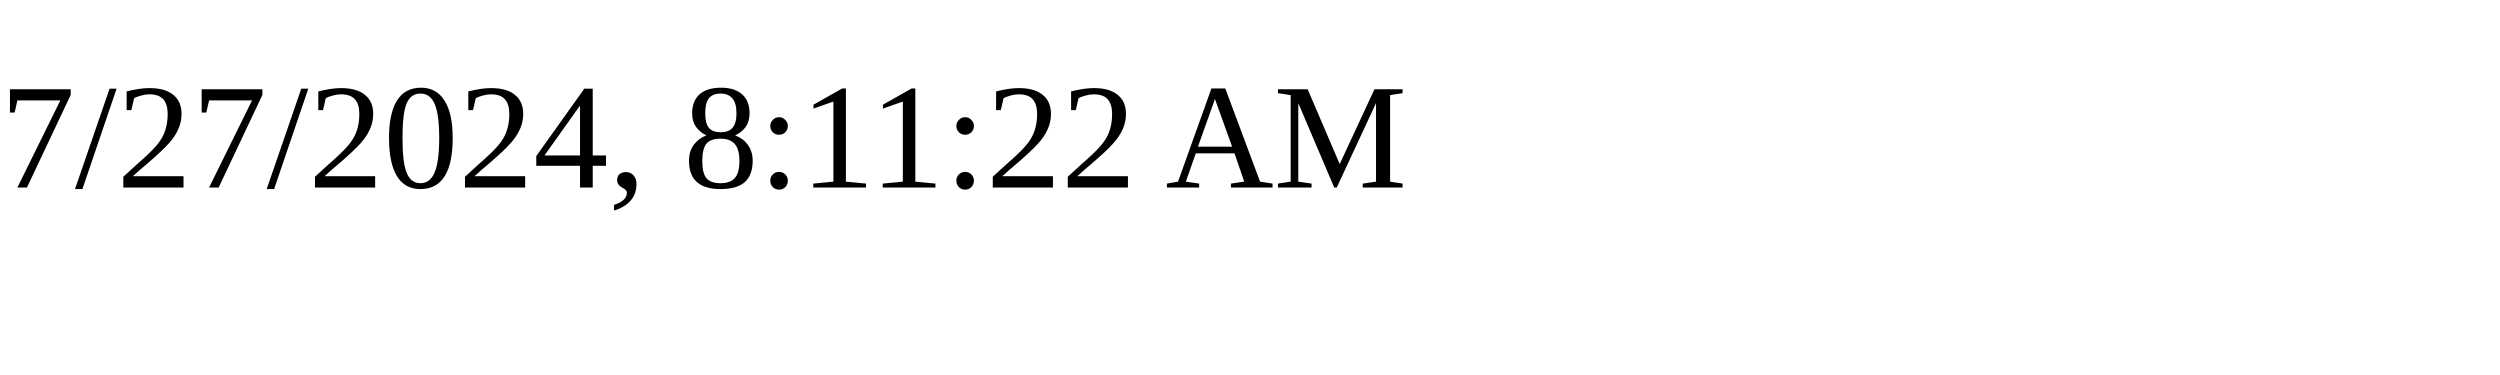
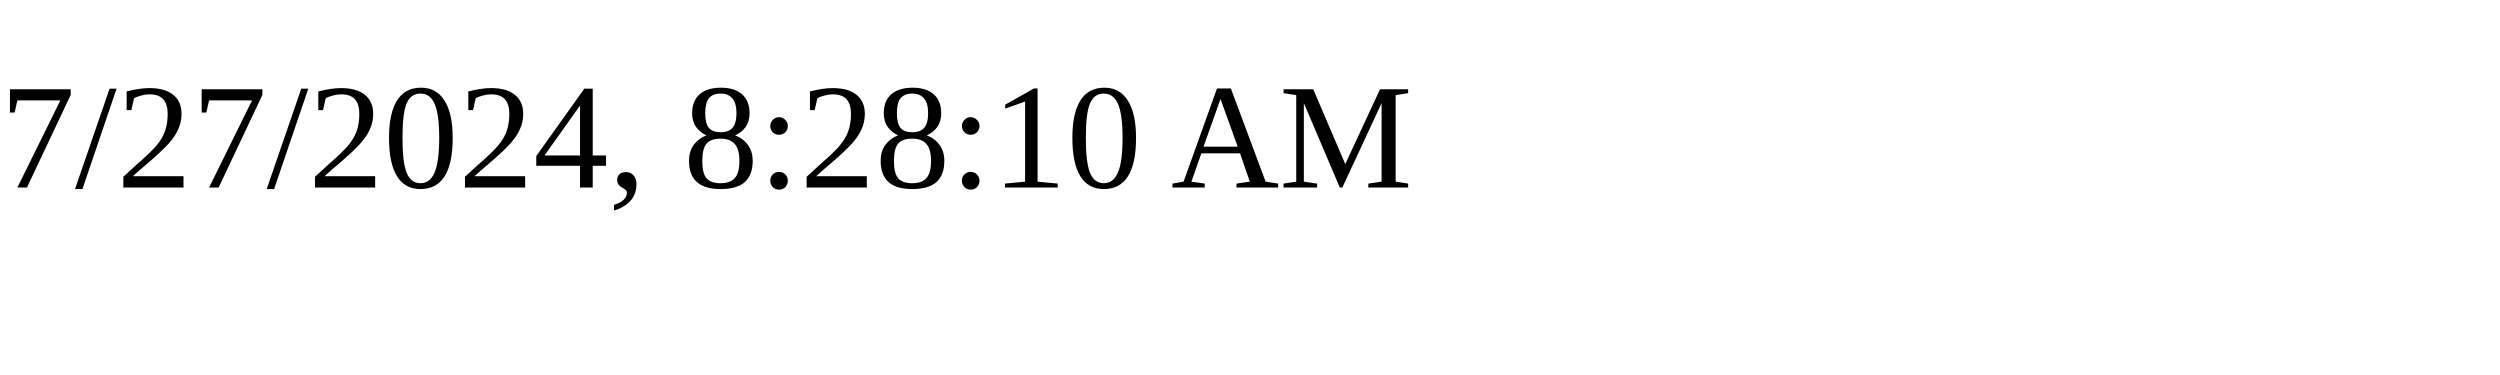
<svg xmlns="http://www.w3.org/2000/svg" height="30" width="200">
-   <text x="0" y="15">7/27/2024, 8:11:22 AM</text>
+   <text x="0" y="15">7/27/2024, 8:28:10 AM</text>
</svg>
